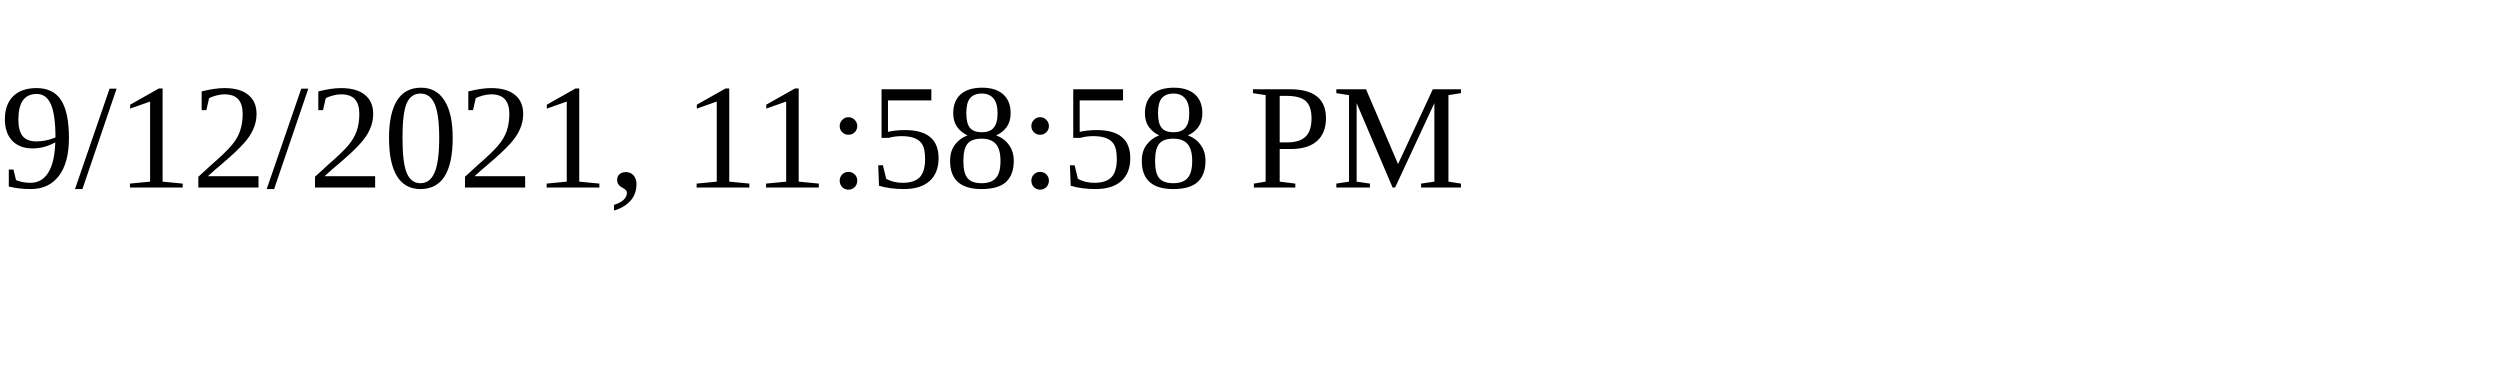
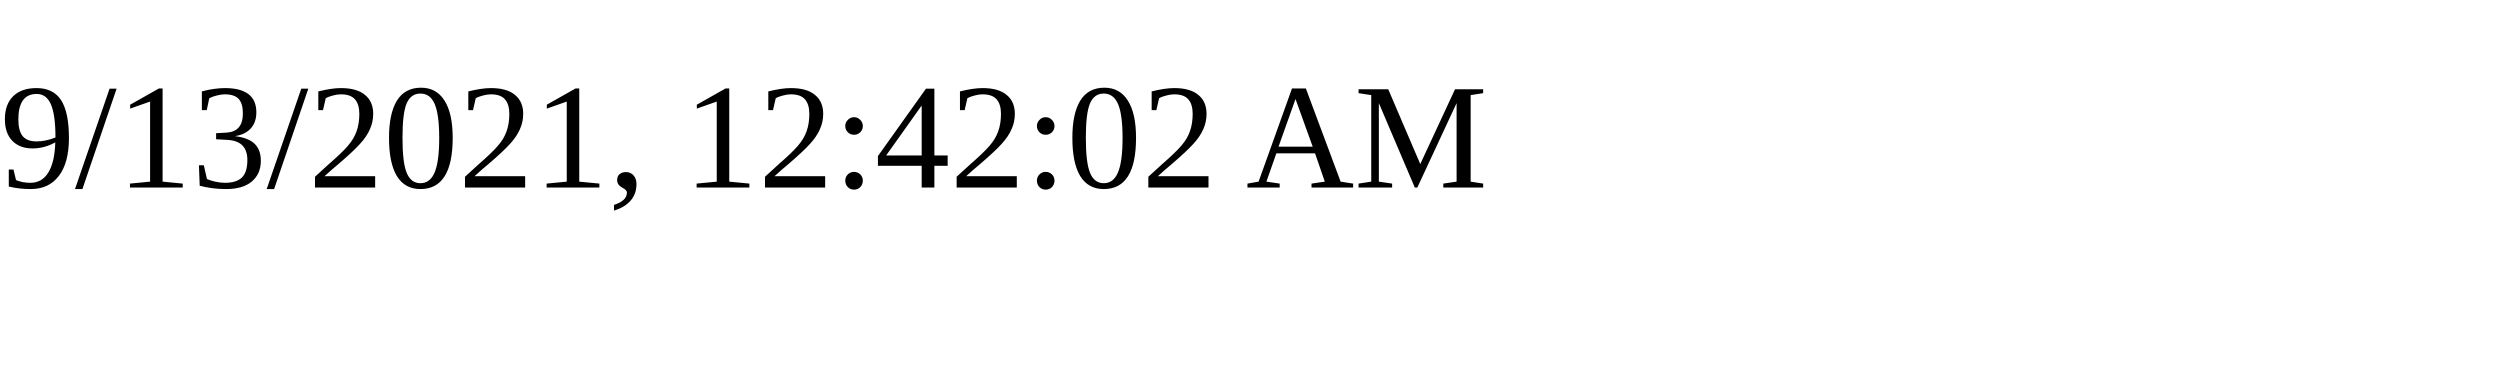
<svg xmlns="http://www.w3.org/2000/svg" height="30" width="200">
-   <text x="0" y="15">9/12/2021, 11:58:58 PM</text>
+   <text x="0" y="15">9/13/2021, 12:42:02 AM</text>
</svg>
